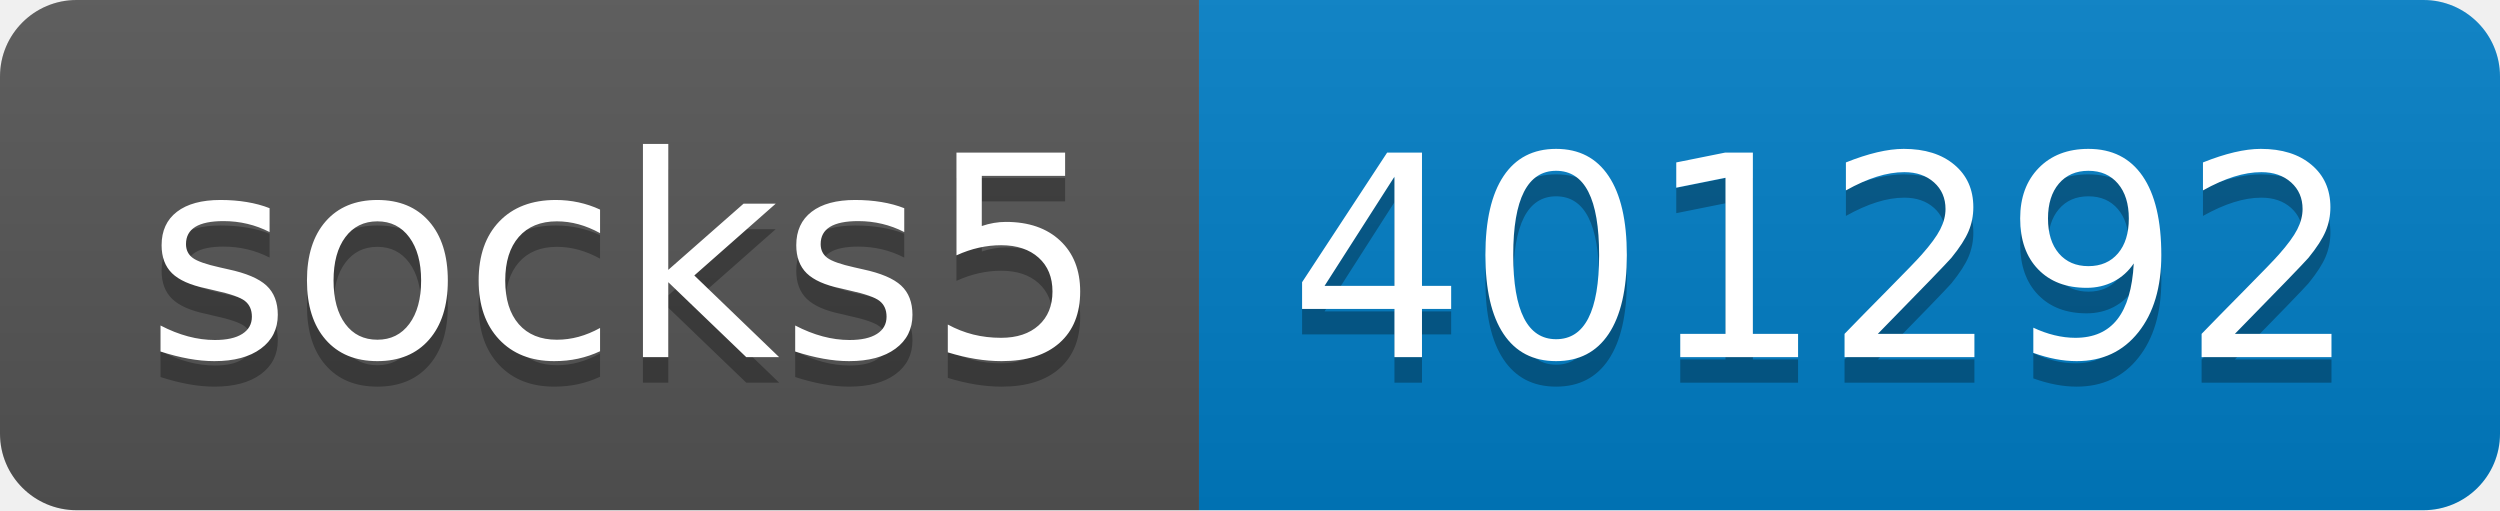
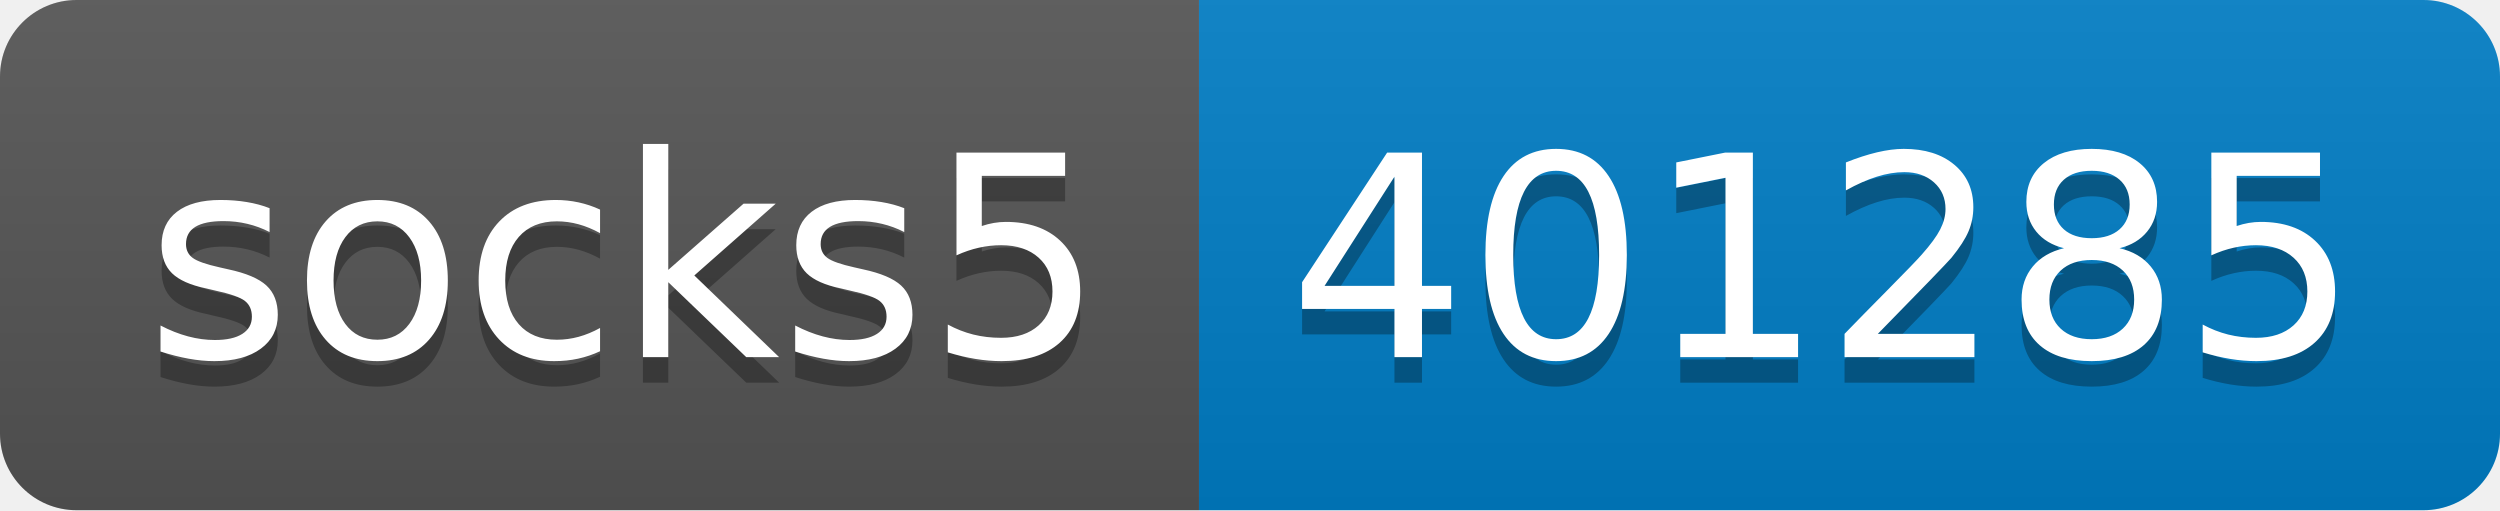
- <svg xmlns="http://www.w3.org/2000/svg" width="98" height="20" role="img" aria-label="socks5: 401292">
+ <svg xmlns="http://www.w3.org/2000/svg" width="98" height="20" role="img" aria-label="socks5: 401285">
  <linearGradient id="s" x2="0" y2="100%">
    <stop offset="0" stop-color="#bbb" stop-opacity=".1" />
    <stop offset="1" stop-opacity=".1" />
  </linearGradient>
  <clipPath id="r">
    <rect width="98" height="20" rx="3" fill="#fff" />
  </clipPath>
  <g clip-path="url(#r)">
    <rect width="47" height="20" fill="#555" />
    <rect x="47" width="51" height="20" fill="#007ec6" />
    <rect width="98" height="20" fill="url(#s)" />
  </g>
  <g fill="#fff" text-anchor="middle" font-family="Verdana,Geneva,DejaVu Sans,sans-serif" text-rendering="geometricPrecision" font-size="110">
    <text aria-hidden="true" x="245" y="150" fill="#010101" fill-opacity=".3" transform="scale(.1)" textLength="370">socks5</text>
    <text x="245" y="140" transform="scale(.1)" fill="#fff" textLength="370">socks5</text>
-     <text aria-hidden="true" x="715" y="150" fill="#010101" fill-opacity=".3" transform="scale(.1)" textLength="410">401292</text>
-     <text x="715" y="140" transform="scale(.1)" fill="#fff" textLength="410">401292</text>
+     <text aria-hidden="true" x="715" y="150" fill="#010101" fill-opacity=".3" transform="scale(.1)" textLength="410">401285</text>
+     <text x="715" y="140" transform="scale(.1)" fill="#fff" textLength="410">401285</text>
  </g>
</svg>
